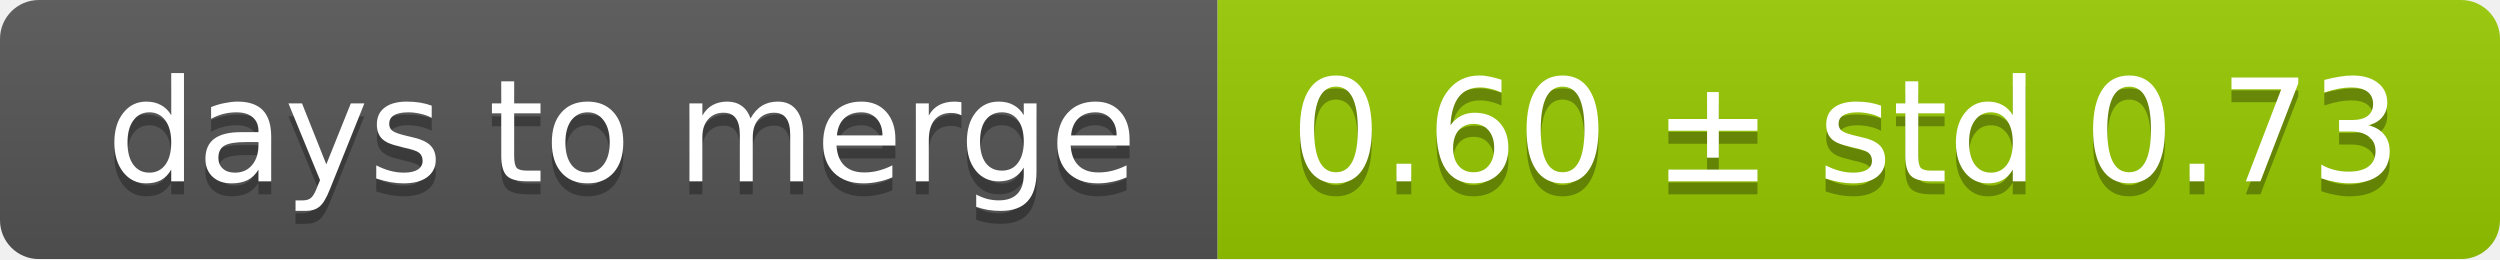
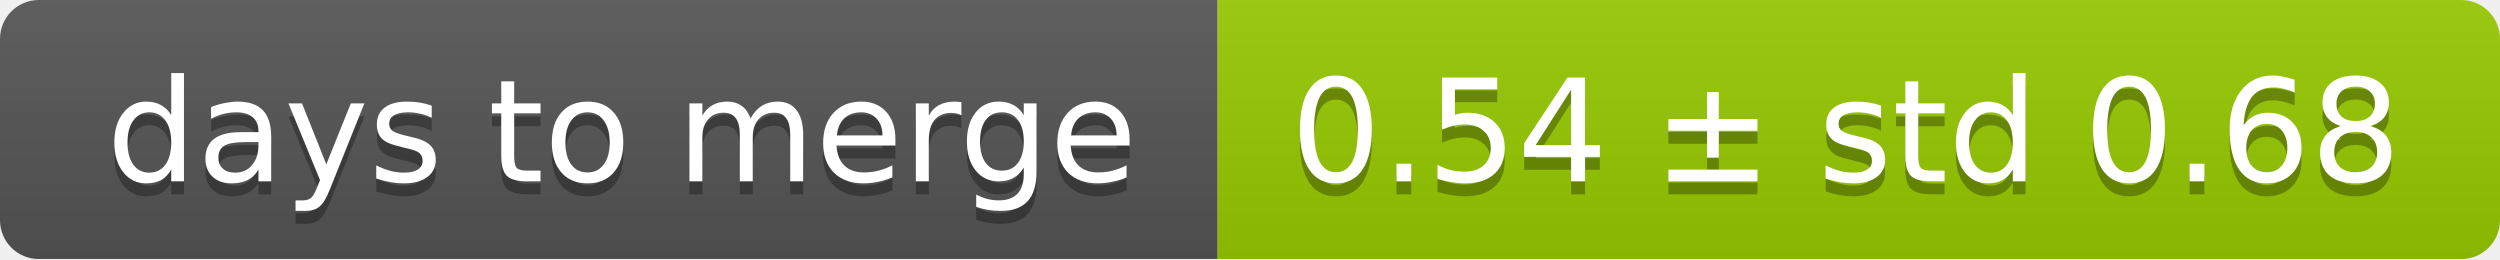
<svg xmlns="http://www.w3.org/2000/svg" width="193" height="20">
  <linearGradient id="smooth" x2="0" y2="100%">
    <stop offset="0" stop-color="#bbb" stop-opacity=".1" />
    <stop offset="1" stop-opacity=".1" />
  </linearGradient>
  <mask id="round">
    <rect width="193" height="20" rx="3" fill="#fff" />
  </mask>
  <g mask="url(#round)">
    <rect width="94" height="20" fill="#555" />
    <rect x="94" width="99" height="20" fill="#97ca00" />
    <rect width="193" height="20" fill="url(#smooth)" />
  </g>
  <g fill="#fff" text-anchor="middle" font-family="DejaVu Sans,Verdana,Geneva,sans-serif" font-size="11">
    <text x="48" y="15" fill="#010101" fill-opacity=".3">days to merge</text>
    <text x="48" y="14">days to merge</text>
-     <text x="142.5" y="15" fill="#010101" fill-opacity=".3">0.60 ± std 0.73</text>
-     <text x="142.5" y="14">0.60 ± std 0.73</text>
+     <text x="142.5" y="15" fill="#010101" fill-opacity=".3">0.54 ± std 0.68</text>
+     <text x="142.5" y="14">0.54 ± std 0.68</text>
  </g>
</svg>
